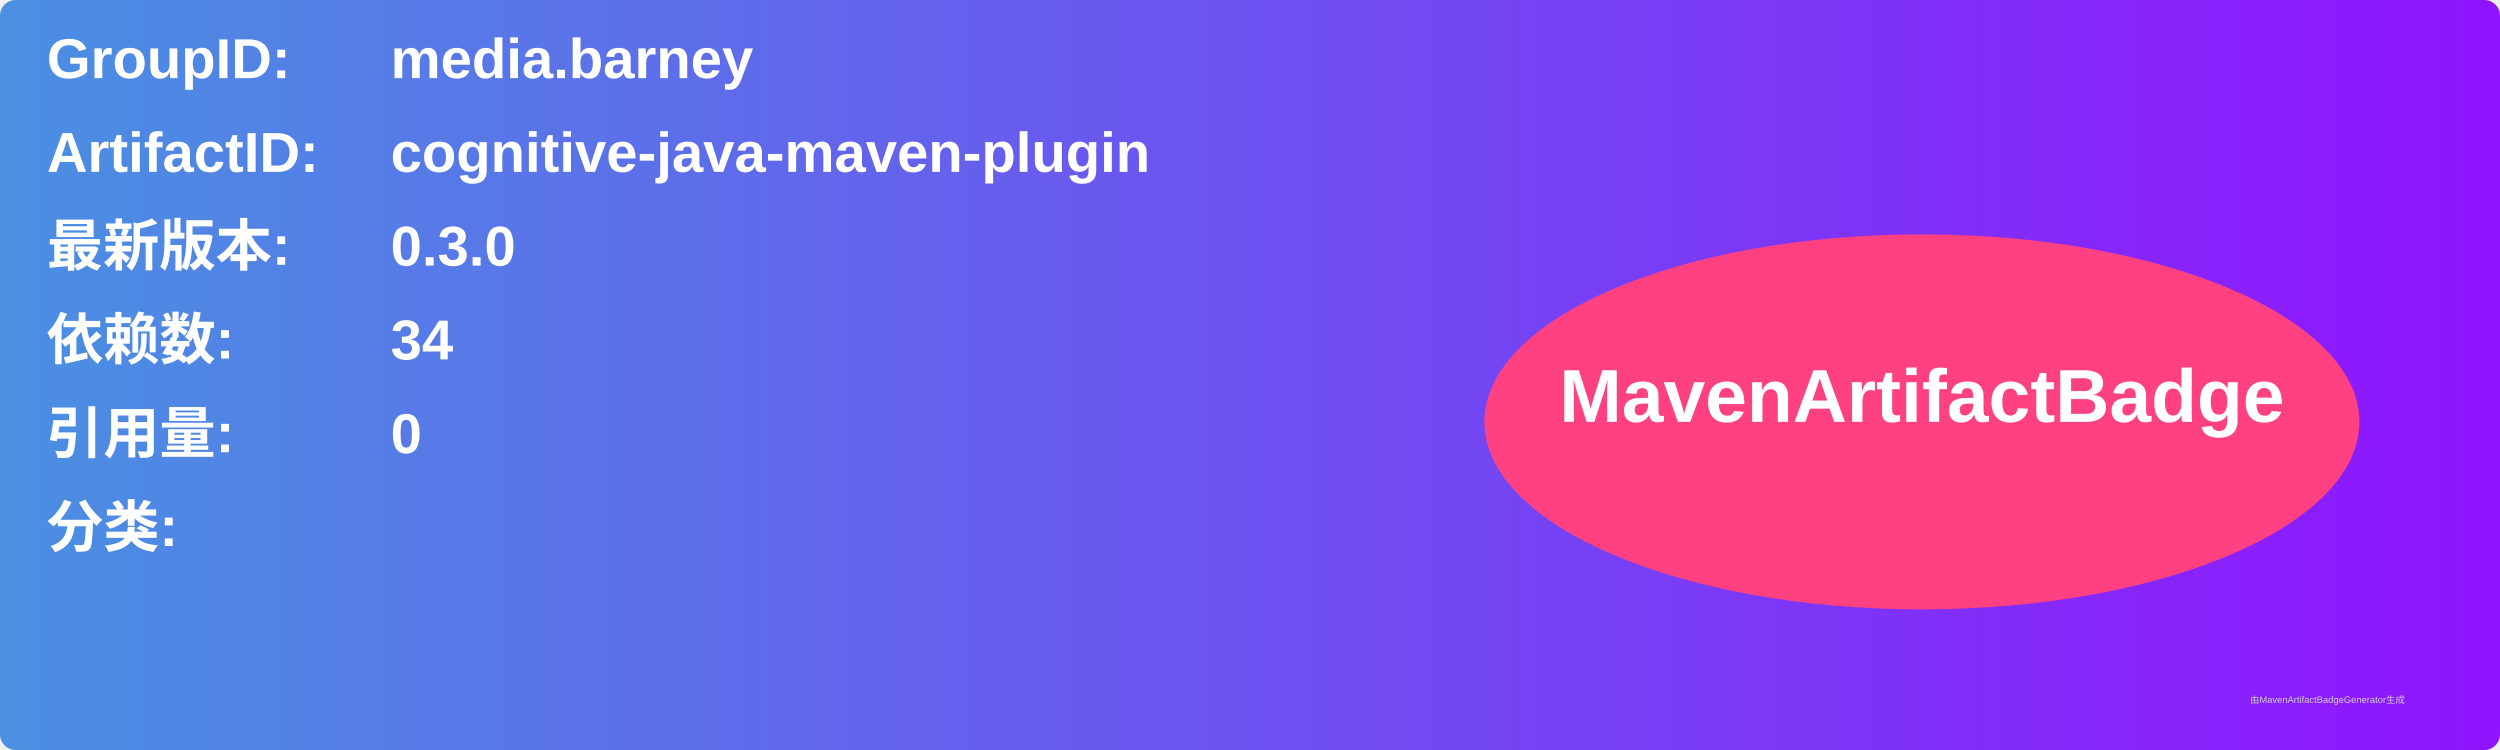
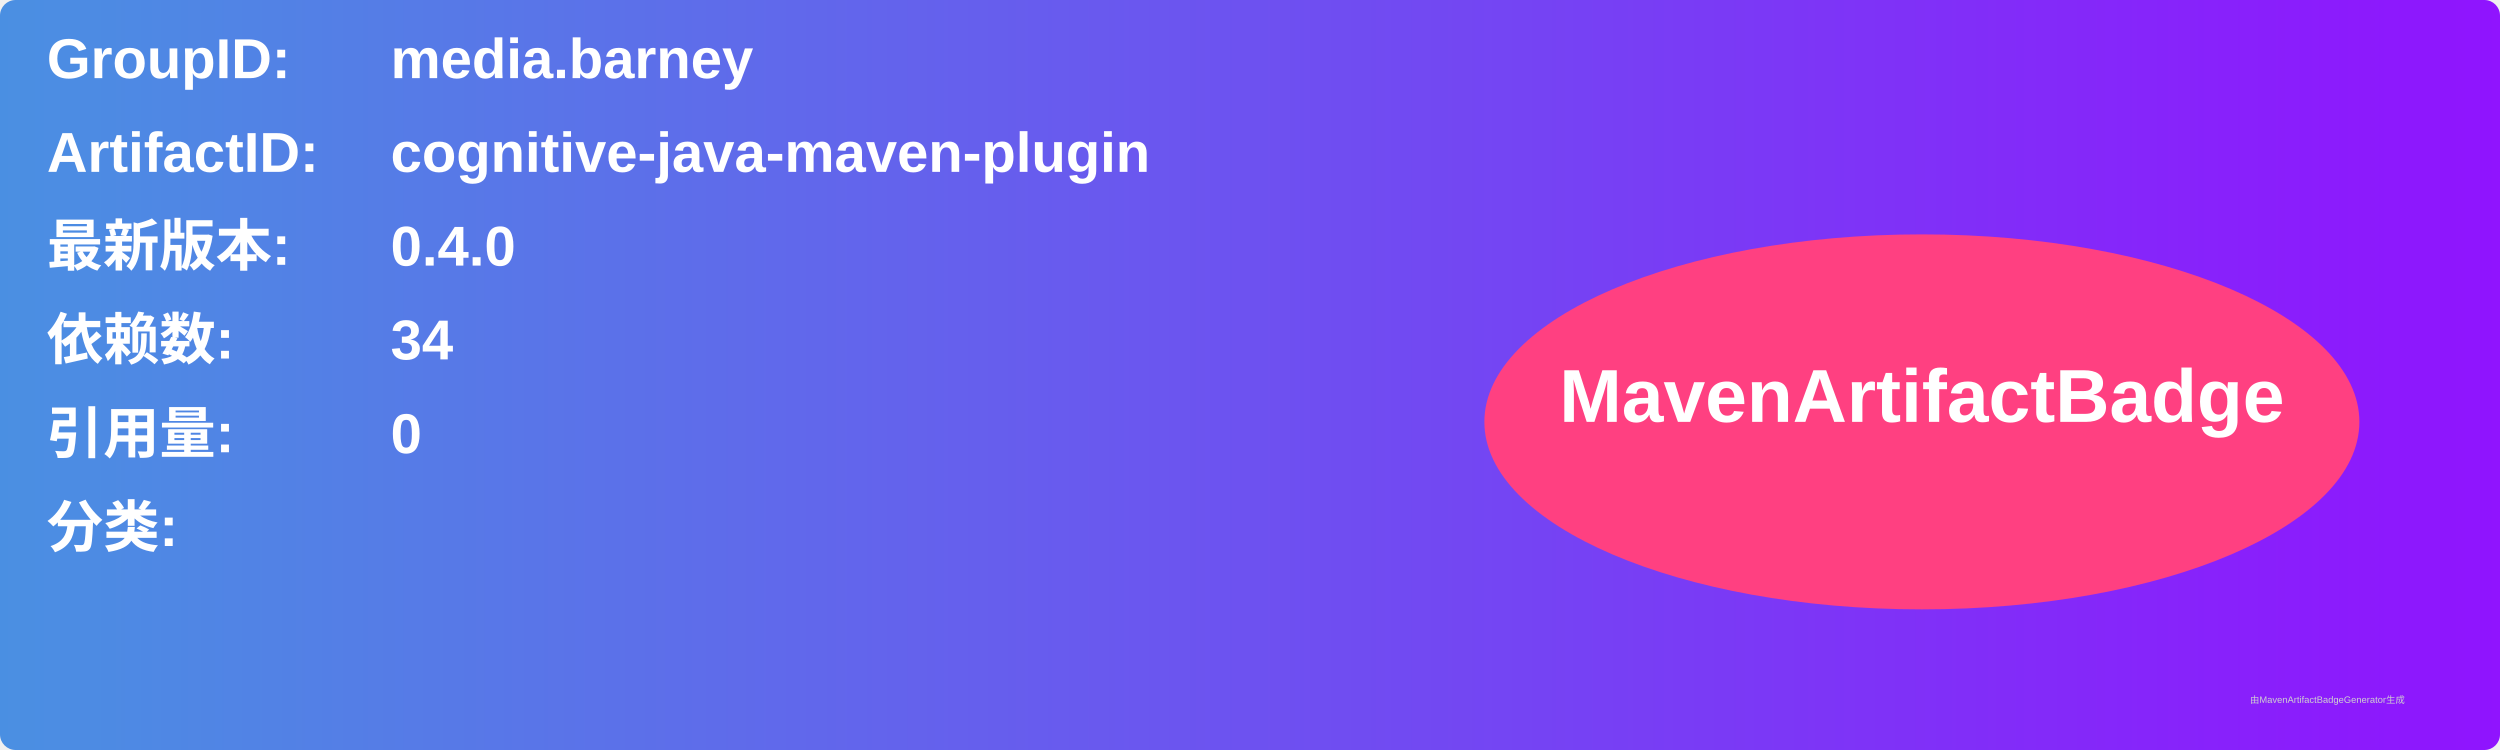
<svg xmlns="http://www.w3.org/2000/svg" width="800" height="240" viewBox="0 0 800 240">
  <linearGradient id="grad" x1="0%" y1="0%" x2="100%" y2="0%">
    <stop offset="0%" stop-color="#4a90e2" />
    <stop offset="100%" stop-color="#9013fe" />
  </linearGradient>
  <rect width="100%" height="100%" rx="5" ry="5" fill="url(#grad)" />
  <g transform="translate(15, 15)">
    <text x="0" y="10" font-family="Arial" font-size="18" fill="white" font-weight="bold" width="260">GroupID:</text>
    <text x="110" y="10" font-family="Arial" font-size="18" fill="white" font-weight="bold" width="460">media.barney</text>
    <text x="0" y="40" font-family="Arial" font-size="18" fill="white" font-weight="bold" width="260">ArtifactID:</text>
    <text x="110" y="40" font-family="Arial" font-size="18" fill="white" font-weight="bold" width="460">cognitive-java-maven-plugin</text>
    <text x="0" y="70" font-family="Arial" font-size="18" fill="white" font-weight="bold">最新版本:</text>
    <text x="110" y="70" font-family="Arial" font-size="18" fill="white" font-weight="bold">
-       <tspan font-weight="bold">0.3.0</tspan>
+       <tspan font-weight="bold">0.4.0</tspan>
    </text>
    <text x="0" y="100" font-family="Arial" font-size="18" fill="white" font-weight="bold">依赖数: </text>
    <text x="110" y="100" font-family="Arial" font-size="18" fill="white">
      <tspan font-weight="bold">34</tspan>
    </text>
    <text x="0" y="130" font-family="Arial" font-size="18" fill="white" font-weight="bold">引用量: </text>
    <text x="110" y="130" font-family="Arial" font-size="18" fill="white">
      <tspan font-weight="bold">0</tspan>
    </text>
    <text x="0" y="160" font-family="Arial" font-size="18" fill="white" font-weight="bold">分类:</text>
    <text x="10" y="190" font-family="Arial" font-size="10" fill="white">
      <tspan font-weight="bold" />
    </text>
    <ellipse cx="600" cy="120" rx="140" ry="60" fill="#ff4081" />
    <text x="600" y="120" text-anchor="middle" font-family="Arial" font-size="24" fill="white" font-weight="bold">MavenArtifactBadge</text>
  </g>
  <text x="720" y="225" font-family="Arial" font-size="3" fill="#d0d0d0">由MavenArtifactBadgeGenerator生成</text>
</svg>
